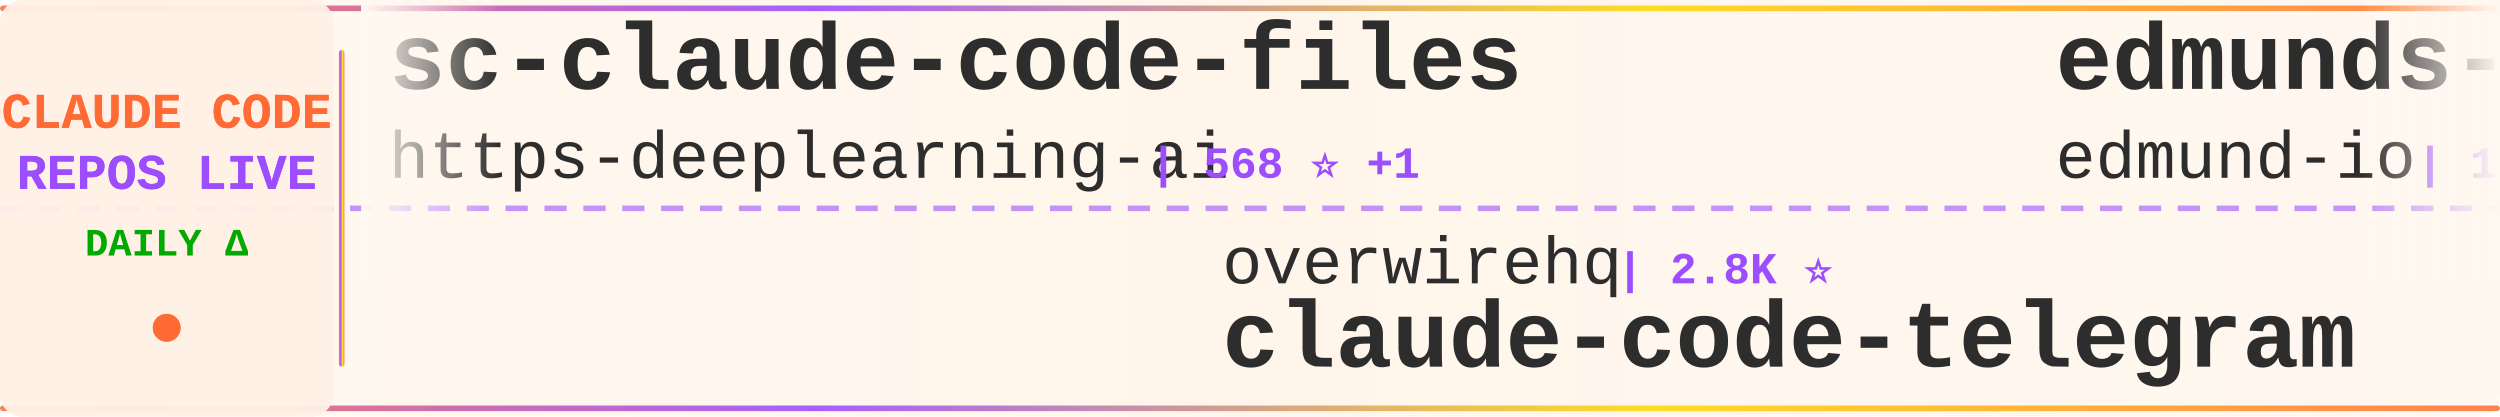
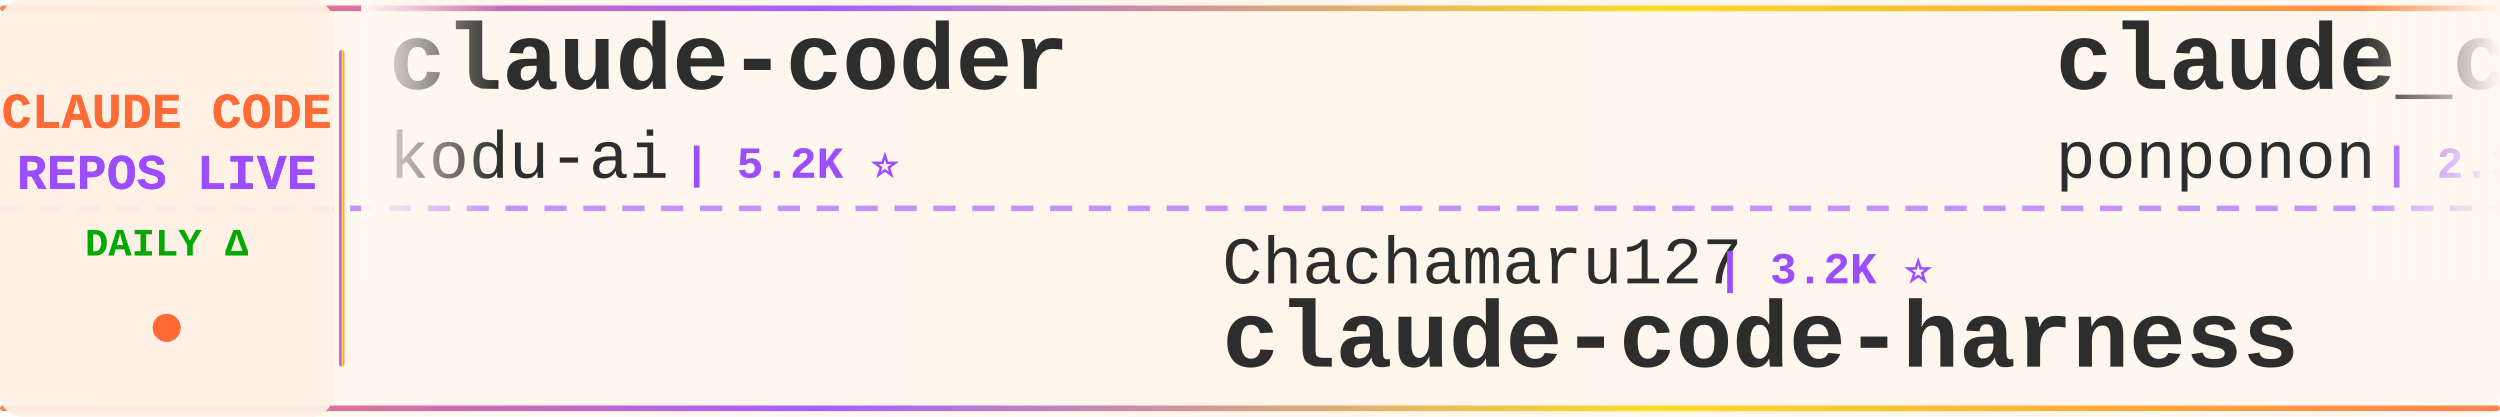
<svg xmlns="http://www.w3.org/2000/svg" width="900" height="150">
  <defs>
    <linearGradient id="tickerBg" x1="0%" y1="0%" x2="100%" y2="0%">
      <stop offset="0%" style="stop-color:#fff8f0;stop-opacity:0.98" />
      <stop offset="50%" style="stop-color:#fff5eb;stop-opacity:1" />
      <stop offset="100%" style="stop-color:#fff8f0;stop-opacity:0.98" />
    </linearGradient>
    <linearGradient id="borderGrad" x1="0%" y1="0%" x2="100%" y2="0%">
      <stop offset="0%" style="stop-color:#FF6B35;stop-opacity:0.85">
        <animate attributeName="stop-opacity" values="0.85;1;0.85" dur="2s" repeatCount="indefinite" />
      </stop>
      <stop offset="33%" style="stop-color:#9C4EFF;stop-opacity:0.9">
        <animate attributeName="stop-opacity" values="0.9;1;0.9" dur="2.2s" repeatCount="indefinite" />
      </stop>
      <stop offset="66%" style="stop-color:#FFD700;stop-opacity:0.85">
        <animate attributeName="stop-opacity" values="0.85;1;0.85" dur="1.8s" repeatCount="indefinite" />
      </stop>
      <stop offset="100%" style="stop-color:#FF6B35;stop-opacity:0.85">
        <animate attributeName="stop-opacity" values="0.85;1;0.85" dur="2s" repeatCount="indefinite" />
      </stop>
    </linearGradient>
    <filter id="textGlow">
      <feGaussianBlur stdDeviation="0.15" result="coloredBlur" />
      <feMerge>
        <feMergeNode in="coloredBlur" />
        <feMergeNode in="SourceGraphic" />
      </feMerge>
    </filter>
    <filter id="metricGlow">
      <feGaussianBlur stdDeviation="0.2" result="coloredBlur" />
      <feMerge>
        <feMergeNode in="coloredBlur" />
        <feMergeNode in="SourceGraphic" />
      </feMerge>
    </filter>
    <linearGradient id="leftFade" x1="0%" y1="0%" x2="100%" y2="0%">
      <stop offset="0%" style="stop-color:#fff8f0;stop-opacity:1" />
      <stop offset="100%" style="stop-color:#fff8f0;stop-opacity:0" />
    </linearGradient>
    <linearGradient id="rightFade" x1="0%" y1="0%" x2="100%" y2="0%">
      <stop offset="0%" style="stop-color:#fff8f0;stop-opacity:0" />
      <stop offset="100%" style="stop-color:#fff8f0;stop-opacity:1" />
    </linearGradient>
  </defs>
  <rect width="900" height="150" fill="url(#tickerBg)" rx="8" />
  <rect x="0" y="2" width="900" height="2" fill="url(#borderGrad)" rx="1" />
  <rect x="0" y="146" width="900" height="2" fill="url(#borderGrad)" rx="1" />
  <line x1="0" y1="75" x2="900" y2="75" stroke="#9C4EFF" stroke-width="2" stroke-dasharray="8 6" opacity="0.6" />
  <rect x="0" y="0" width="120" height="150" fill="#fff0e6" opacity="0.95" rx="8" />
  <text x="60" y="46" font-family="'Courier New', monospace" font-size="18" font-weight="bold" fill="#FF6B35" text-anchor="middle" filter="url(#textGlow)">
    CLAUDE CODE
  </text>
  <text x="60" y="68" font-family="'Courier New', monospace" font-size="18" font-weight="bold" fill="#9C4EFF" text-anchor="middle" filter="url(#textGlow)">
    REPOS LIVE
  </text>
  <text x="60" y="92" font-family="'Courier New', monospace" font-size="14" font-weight="bold" fill="#00aa00" text-anchor="middle">
    DAILY Δ
  </text>
  <circle cx="60" cy="118" r="5" fill="#FF6B35" filter="url(#metricGlow)">
    <animate attributeName="r" values="4;6;4" dur="1.5s" repeatCount="indefinite" />
    <animate attributeName="opacity" values="0.6;1;0.6" dur="1.5s" repeatCount="indefinite" />
  </circle>
  <rect x="122" y="18" width="2" height="114" fill="url(#borderGrad)" rx="1" />
  <clipPath id="tickerClip">
    <rect x="130" y="0" width="770" height="150" />
  </clipPath>
  <g clip-path="url(#tickerClip)">
    <g id="tickerItems">
      <animateTransform attributeName="transform" attributeType="XML" type="translate" from="0 0" to="-3000 0" dur="54s" repeatCount="indefinite" />
      <g transform="translate(0, 0)">
-         <text x="140" y="32" font-family="'Courier New', monospace" font-size="34" font-weight="bold" fill="#2d2d2d">sc-claude-code-files</text>
-         <text x="140" y="64" font-family="'Courier New', monospace" font-size="24" font-weight="normal" fill="#2d2d2d" opacity="1.0">https-deeplearning-ai</text>
-         <text x="414" y="64" font-family="'Courier New', monospace" font-size="16" font-weight="bold" fill="#9C4EFF"> | 568 ⭐ +1</text>
+         <text x="140" y="32" font-family="'Courier New', monospace" font-size="34" font-weight="bold" fill="#2d2d2d">claude-coder</text>
+         <text x="140" y="64" font-family="'Courier New', monospace" font-size="24" font-weight="normal" fill="#2d2d2d" opacity="1.0">kodu-ai</text>
+         <text x="246" y="64" font-family="'Courier New', monospace" font-size="16" font-weight="bold" fill="#9C4EFF"> | 5.2K ⭐</text>
      </g>
      <g transform="translate(300, 0)">
-         <text x="140" y="102" font-family="'Courier New', monospace" font-size="24" font-weight="normal" fill="#2d2d2d" opacity="1.0">overwirehq</text>
-         <text x="282" y="102" font-family="'Courier New', monospace" font-size="16" font-weight="bold" fill="#9C4EFF"> | 2.8K ⭐</text>
-         <text x="140" y="132" font-family="'Courier New', monospace" font-size="34" font-weight="bold" fill="#2d2d2d">claude-code-telegram</text>
+         <text x="140" y="102" font-family="'Courier New', monospace" font-size="24" font-weight="normal" fill="#2d2d2d" opacity="1.0">Chachamaru127</text>
+         <text x="318" y="102" font-family="'Courier New', monospace" font-size="16" font-weight="bold" fill="#9C4EFF"> | 3.2K ⭐</text>
+         <text x="140" y="132" font-family="'Courier New', monospace" font-size="34" font-weight="bold" fill="#2d2d2d">claude-code-harness</text>
      </g>
      <g transform="translate(600, 0)">
-         <text x="140" y="32" font-family="'Courier New', monospace" font-size="34" font-weight="bold" fill="#2d2d2d">edmunds-claude-code</text>
-         <text x="140" y="64" font-family="'Courier New', monospace" font-size="24" font-weight="normal" fill="#2d2d2d" opacity="1.0">edmund-io</text>
-         <text x="270" y="64" font-family="'Courier New', monospace" font-size="16" font-weight="bold" fill="#9C4EFF"> | 1.5K ⭐</text>
+         <text x="140" y="32" font-family="'Courier New', monospace" font-size="34" font-weight="bold" fill="#2d2d2d">claude_code_src</text>
+         <text x="140" y="64" font-family="'Courier New', monospace" font-size="24" font-weight="normal" fill="#2d2d2d" opacity="1.0">ponponon</text>
+         <text x="258" y="64" font-family="'Courier New', monospace" font-size="16" font-weight="bold" fill="#9C4EFF"> | 2.3K ⭐</text>
      </g>
      <g transform="translate(900, 0)">
-         <text x="140" y="102" font-family="'Courier New', monospace" font-size="24" font-weight="normal" fill="#2d2d2d" opacity="1.0">ykdojo</text>
-         <text x="234" y="102" font-family="'Courier New', monospace" font-size="16" font-weight="bold" fill="#9C4EFF"> | 10.4K ⭐ +1</text>
-         <text x="140" y="132" font-family="'Courier New', monospace" font-size="34" font-weight="bold" fill="#2d2d2d">claude-code-tips</text>
+         <text x="140" y="102" font-family="'Courier New', monospace" font-size="24" font-weight="normal" fill="#2d2d2d" opacity="1.0">Alishahryar1</text>
+         <text x="306" y="102" font-family="'Courier New', monospace" font-size="16" font-weight="bold" fill="#9C4EFF"> | 73.3K ⭐ +9</text>
+         <text x="140" y="132" font-family="'Courier New', monospace" font-size="34" font-weight="bold" fill="#2d2d2d">free-claude-code</text>
      </g>
      <g transform="translate(1200, 0)">
-         <text x="140" y="32" font-family="'Courier New', monospace" font-size="34" font-weight="bold" fill="#2d2d2d">claude-code-my-workflow</text>
-         <text x="140" y="64" font-family="'Courier New', monospace" font-size="24" font-weight="normal" fill="#2d2d2d" opacity="1.0">pedrohcgs</text>
-         <text x="270" y="64" font-family="'Courier New', monospace" font-size="16" font-weight="bold" fill="#9C4EFF"> | 1.7K ⭐</text>
+         <text x="140" y="32" font-family="'Courier New', monospace" font-size="34" font-weight="bold" fill="#2d2d2d">Claude-Code</text>
+         <text x="140" y="64" font-family="'Courier New', monospace" font-size="24" font-weight="normal" fill="#2d2d2d" opacity="1.0">KPR111</text>
+         <text x="234" y="64" font-family="'Courier New', monospace" font-size="16" font-weight="bold" fill="#9C4EFF"> | 18 ⭐</text>
      </g>
      <g transform="translate(1500, 0)">
-         <text x="140" y="102" font-family="'Courier New', monospace" font-size="24" font-weight="normal" fill="#2d2d2d" opacity="1.0">AICoderTudou</text>
-         <text x="306" y="102" font-family="'Courier New', monospace" font-size="16" font-weight="bold" fill="#9C4EFF"> | 493 ⭐</text>
-         <text x="140" y="132" font-family="'Courier New', monospace" font-size="34" font-weight="bold" fill="#2d2d2d">claude-code-tudou</text>
+         <text x="140" y="102" font-family="'Courier New', monospace" font-size="24" font-weight="normal" fill="#2d2d2d" opacity="1.0">repowise-dev</text>
+         <text x="306" y="102" font-family="'Courier New', monospace" font-size="16" font-weight="bold" fill="#9C4EFF"> | 1.2K ⭐</text>
+         <text x="140" y="132" font-family="'Courier New', monospace" font-size="34" font-weight="bold" fill="#2d2d2d">claude-code-prompts</text>
      </g>
      <g transform="translate(1800, 0)">
-         <text x="140" y="32" font-family="'Courier New', monospace" font-size="34" font-weight="bold" fill="#2d2d2d">learn-claude-code</text>
-         <text x="140" y="64" font-family="'Courier New', monospace" font-size="24" font-weight="normal" fill="#2d2d2d" opacity="1.0">shareAI-lab</text>
-         <text x="294" y="64" font-family="'Courier New', monospace" font-size="16" font-weight="bold" fill="#9C4EFF"> | 80.9K ⭐ +10</text>
+         <text x="140" y="32" font-family="'Courier New', monospace" font-size="34" font-weight="bold" fill="#2d2d2d">claude-code-video-toolki...</text>
+         <text x="140" y="64" font-family="'Courier New', monospace" font-size="24" font-weight="normal" fill="#2d2d2d" opacity="1.0">digitalsamba</text>
+         <text x="306" y="64" font-family="'Courier New', monospace" font-size="16" font-weight="bold" fill="#9C4EFF"> | 2.8K ⭐ +3</text>
      </g>
      <g transform="translate(2100, 0)">
-         <text x="140" y="102" font-family="'Courier New', monospace" font-size="24" font-weight="normal" fill="#2d2d2d" opacity="1.0">sugyan</text>
-         <text x="234" y="102" font-family="'Courier New', monospace" font-size="16" font-weight="bold" fill="#9C4EFF"> | 1.1K ⭐</text>
-         <text x="140" y="132" font-family="'Courier New', monospace" font-size="34" font-weight="bold" fill="#2d2d2d">claude-code-webui</text>
+         <text x="140" y="102" font-family="'Courier New', monospace" font-size="24" font-weight="normal" fill="#2d2d2d" opacity="1.0">liuup</text>
+         <text x="222" y="102" font-family="'Courier New', monospace" font-size="16" font-weight="bold" fill="#9C4EFF"> | 4.1K ⭐</text>
+         <text x="140" y="132" font-family="'Courier New', monospace" font-size="34" font-weight="bold" fill="#2d2d2d">claude-code-analysis</text>
      </g>
      <g transform="translate(2400, 0)">
-         <text x="140" y="32" font-family="'Courier New', monospace" font-size="34" font-weight="bold" fill="#2d2d2d">oh-my-claudecode</text>
-         <text x="140" y="64" font-family="'Courier New', monospace" font-size="24" font-weight="normal" fill="#2d2d2d" opacity="1.0">Yeachan-Heo</text>
-         <text x="294" y="64" font-family="'Courier New', monospace" font-size="16" font-weight="bold" fill="#9C4EFF"> | 41.1K ⭐ +1</text>
+         <text x="140" y="32" font-family="'Courier New', monospace" font-size="34" font-weight="bold" fill="#2d2d2d">claude-code-guide</text>
+         <text x="140" y="64" font-family="'Courier New', monospace" font-size="24" font-weight="normal" fill="#2d2d2d" opacity="1.0">Cranot</text>
+         <text x="234" y="64" font-family="'Courier New', monospace" font-size="16" font-weight="bold" fill="#9C4EFF"> | 2.9K ⭐</text>
      </g>
      <g transform="translate(2700, 0)">
-         <text x="140" y="102" font-family="'Courier New', monospace" font-size="24" font-weight="normal" fill="#2d2d2d" opacity="1.0">SeemSeam</text>
-         <text x="258" y="102" font-family="'Courier New', monospace" font-size="16" font-weight="bold" fill="#9C4EFF"> | 3.6K ⭐</text>
-         <text x="140" y="132" font-family="'Courier New', monospace" font-size="34" font-weight="bold" fill="#2d2d2d">claude_codex_bridge</text>
+         <text x="140" y="102" font-family="'Courier New', monospace" font-size="24" font-weight="normal" fill="#2d2d2d" opacity="1.0">musistudio</text>
+         <text x="282" y="102" font-family="'Courier New', monospace" font-size="16" font-weight="bold" fill="#9C4EFF"> | 38.4K ⭐</text>
+         <text x="140" y="132" font-family="'Courier New', monospace" font-size="34" font-weight="bold" fill="#2d2d2d">claude-code-router</text>
      </g>
      <g transform="translate(3000, 0)">
-         <text x="140" y="32" font-family="'Courier New', monospace" font-size="34" font-weight="bold" fill="#2d2d2d">sc-claude-code-files</text>
-         <text x="140" y="64" font-family="'Courier New', monospace" font-size="24" font-weight="normal" fill="#2d2d2d" opacity="1.0">https-deeplearning-ai</text>
-         <text x="414" y="64" font-family="'Courier New', monospace" font-size="16" font-weight="bold" fill="#9C4EFF"> | 568 ⭐ +1</text>
+         <text x="140" y="32" font-family="'Courier New', monospace" font-size="34" font-weight="bold" fill="#2d2d2d">claude-coder</text>
+         <text x="140" y="64" font-family="'Courier New', monospace" font-size="24" font-weight="normal" fill="#2d2d2d" opacity="1.0">kodu-ai</text>
+         <text x="246" y="64" font-family="'Courier New', monospace" font-size="16" font-weight="bold" fill="#9C4EFF"> | 5.2K ⭐</text>
      </g>
      <g transform="translate(3300, 0)">
-         <text x="140" y="102" font-family="'Courier New', monospace" font-size="24" font-weight="normal" fill="#2d2d2d" opacity="1.0">overwirehq</text>
-         <text x="282" y="102" font-family="'Courier New', monospace" font-size="16" font-weight="bold" fill="#9C4EFF"> | 2.8K ⭐</text>
-         <text x="140" y="132" font-family="'Courier New', monospace" font-size="34" font-weight="bold" fill="#2d2d2d">claude-code-telegram</text>
+         <text x="140" y="102" font-family="'Courier New', monospace" font-size="24" font-weight="normal" fill="#2d2d2d" opacity="1.0">Chachamaru127</text>
+         <text x="318" y="102" font-family="'Courier New', monospace" font-size="16" font-weight="bold" fill="#9C4EFF"> | 3.2K ⭐</text>
+         <text x="140" y="132" font-family="'Courier New', monospace" font-size="34" font-weight="bold" fill="#2d2d2d">claude-code-harness</text>
      </g>
      <g transform="translate(3600, 0)">
-         <text x="140" y="32" font-family="'Courier New', monospace" font-size="34" font-weight="bold" fill="#2d2d2d">edmunds-claude-code</text>
-         <text x="140" y="64" font-family="'Courier New', monospace" font-size="24" font-weight="normal" fill="#2d2d2d" opacity="1.0">edmund-io</text>
-         <text x="270" y="64" font-family="'Courier New', monospace" font-size="16" font-weight="bold" fill="#9C4EFF"> | 1.5K ⭐</text>
+         <text x="140" y="32" font-family="'Courier New', monospace" font-size="34" font-weight="bold" fill="#2d2d2d">claude_code_src</text>
+         <text x="140" y="64" font-family="'Courier New', monospace" font-size="24" font-weight="normal" fill="#2d2d2d" opacity="1.0">ponponon</text>
+         <text x="258" y="64" font-family="'Courier New', monospace" font-size="16" font-weight="bold" fill="#9C4EFF"> | 2.3K ⭐</text>
      </g>
      <g transform="translate(3900, 0)">
-         <text x="140" y="102" font-family="'Courier New', monospace" font-size="24" font-weight="normal" fill="#2d2d2d" opacity="1.0">ykdojo</text>
-         <text x="234" y="102" font-family="'Courier New', monospace" font-size="16" font-weight="bold" fill="#9C4EFF"> | 10.4K ⭐ +1</text>
-         <text x="140" y="132" font-family="'Courier New', monospace" font-size="34" font-weight="bold" fill="#2d2d2d">claude-code-tips</text>
+         <text x="140" y="102" font-family="'Courier New', monospace" font-size="24" font-weight="normal" fill="#2d2d2d" opacity="1.0">Alishahryar1</text>
+         <text x="306" y="102" font-family="'Courier New', monospace" font-size="16" font-weight="bold" fill="#9C4EFF"> | 73.3K ⭐ +9</text>
+         <text x="140" y="132" font-family="'Courier New', monospace" font-size="34" font-weight="bold" fill="#2d2d2d">free-claude-code</text>
      </g>
    </g>
  </g>
  <rect x="130" y="0" width="50" height="100" fill="url(#leftFade)" />
  <rect x="850" y="0" width="50" height="100" fill="url(#rightFade)" />
</svg>
